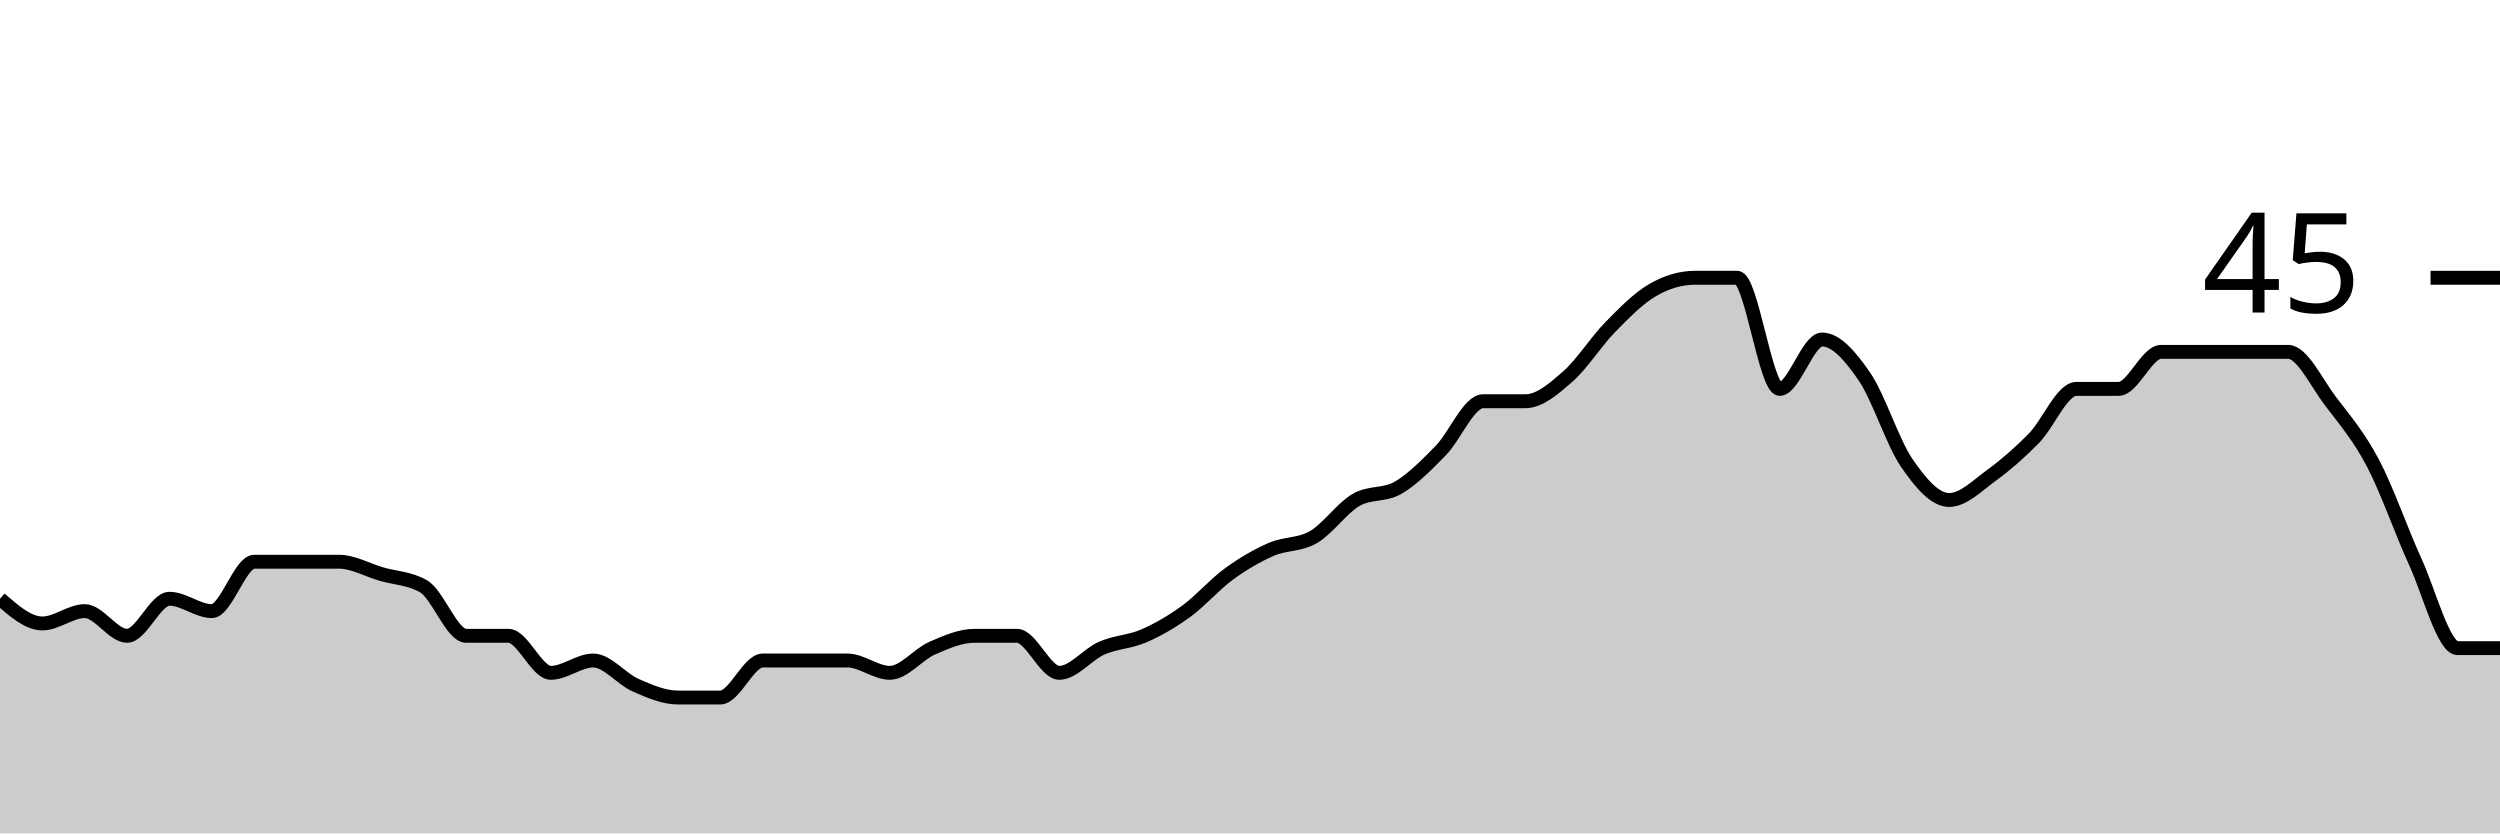
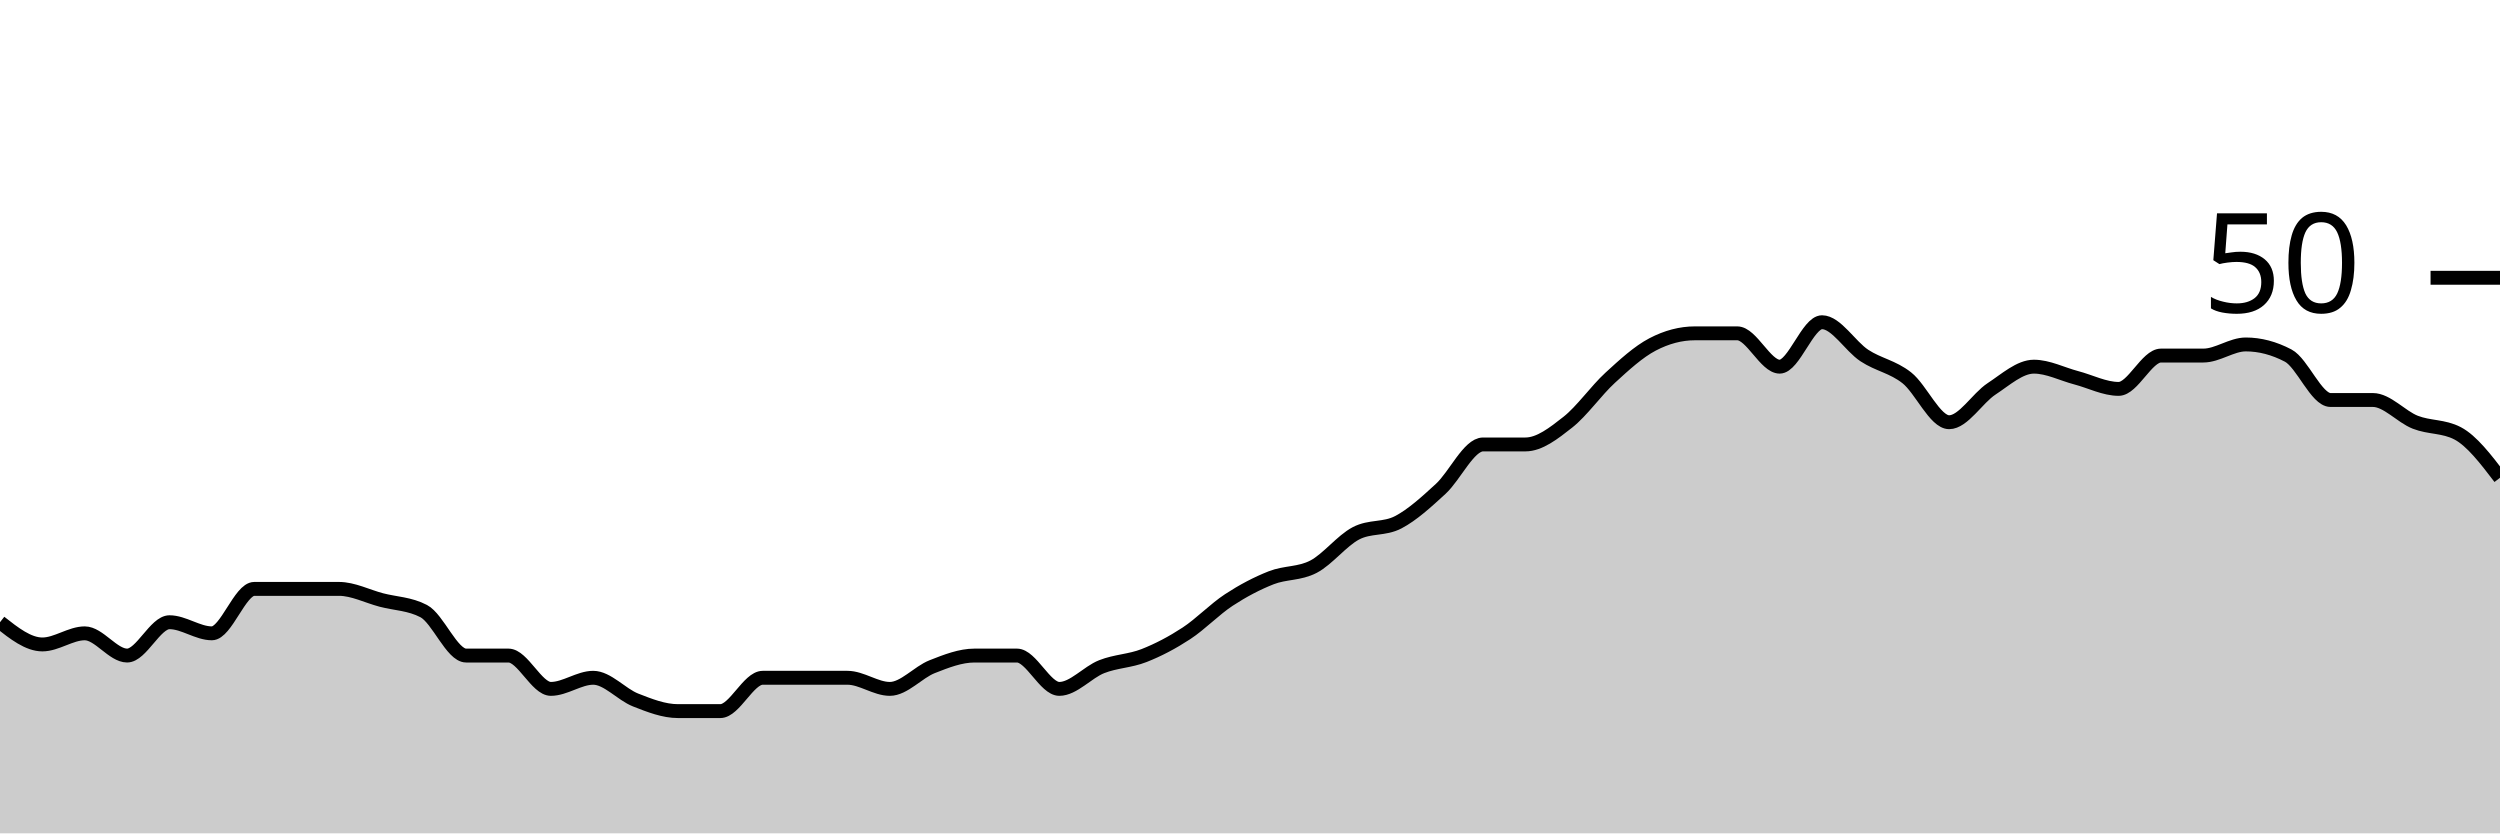
<svg xmlns="http://www.w3.org/2000/svg" viewBox="0 0 180 60">
  <g transform="translate(0,20)">
-     <path class="area" fill="rgba(0, 0, 0, 0.2)" d="M0,23.111C1.017,24,2.034,24.889,3.051,24.889C4.068,24.889,5.085,24,6.102,24C7.119,24,8.136,25.778,9.153,25.778C10.169,25.778,11.186,23.111,12.203,23.111C13.22,23.111,14.237,24,15.254,24C16.271,24,17.288,20.444,18.305,20.444C19.322,20.444,20.339,20.444,21.356,20.444C22.373,20.444,23.39,20.444,24.407,20.444C25.424,20.444,26.441,21.037,27.458,21.333C28.475,21.63,29.492,21.63,30.508,22.222C31.525,22.815,32.542,25.778,33.559,25.778C34.576,25.778,35.593,25.778,36.61,25.778C37.627,25.778,38.644,28.444,39.661,28.444C40.678,28.444,41.695,27.556,42.712,27.556C43.729,27.556,44.746,28.889,45.763,29.333C46.78,29.778,47.797,30.222,48.814,30.222C49.831,30.222,50.847,30.222,51.864,30.222C52.881,30.222,53.898,27.556,54.915,27.556C55.932,27.556,56.949,27.556,57.966,27.556C58.983,27.556,60,27.556,61.017,27.556C62.034,27.556,63.051,28.444,64.068,28.444C65.085,28.444,66.102,27.111,67.119,26.667C68.136,26.222,69.153,25.778,70.169,25.778C71.186,25.778,72.203,25.778,73.22,25.778C74.237,25.778,75.254,28.444,76.271,28.444C77.288,28.444,78.305,27.111,79.322,26.667C80.339,26.222,81.356,26.222,82.373,25.778C83.39,25.333,84.407,24.741,85.424,24C86.441,23.259,87.458,22.074,88.475,21.333C89.492,20.593,90.508,20,91.525,19.556C92.542,19.111,93.559,19.259,94.576,18.667C95.593,18.074,96.61,16.593,97.627,16C98.644,15.407,99.661,15.704,100.678,15.111C101.695,14.519,102.712,13.481,103.729,12.444C104.746,11.407,105.763,8.889,106.78,8.889C107.797,8.889,108.814,8.889,109.831,8.889C110.847,8.889,111.864,8,112.881,7.111C113.898,6.222,114.915,4.593,115.932,3.556C116.949,2.519,117.966,1.481,118.983,0.889C120,0.296,121.017,0,122.034,0C123.051,0,124.068,0,125.085,0C126.102,0,127.119,8,128.136,8C129.153,8,130.169,4.444,131.186,4.444C132.203,4.444,133.22,5.63,134.237,7.111C135.254,8.593,136.271,11.852,137.288,13.333C138.305,14.815,139.322,16,140.339,16C141.356,16,142.373,14.963,143.39,14.222C144.407,13.481,145.424,12.593,146.441,11.556C147.458,10.519,148.475,8,149.492,8C150.508,8,151.525,8,152.542,8C153.559,8,154.576,5.333,155.593,5.333C156.61,5.333,157.627,5.333,158.644,5.333C159.661,5.333,160.678,5.333,161.695,5.333C162.712,5.333,163.729,5.333,164.746,5.333C165.763,5.333,166.78,7.556,167.797,8.889C168.814,10.222,169.831,11.407,170.847,13.333C171.864,15.259,172.881,18.222,173.898,20.444C174.915,22.667,175.932,26.667,176.949,26.667C177.966,26.667,178.983,26.667,180,26.667L180,40C178.983,40,177.966,40,176.949,40C175.932,40,174.915,40,173.898,40C172.881,40,171.864,40,170.847,40C169.831,40,168.814,40,167.797,40C166.78,40,165.763,40,164.746,40C163.729,40,162.712,40,161.695,40C160.678,40,159.661,40,158.644,40C157.627,40,156.61,40,155.593,40C154.576,40,153.559,40,152.542,40C151.525,40,150.508,40,149.492,40C148.475,40,147.458,40,146.441,40C145.424,40,144.407,40,143.39,40C142.373,40,141.356,40,140.339,40C139.322,40,138.305,40,137.288,40C136.271,40,135.254,40,134.237,40C133.22,40,132.203,40,131.186,40C130.169,40,129.153,40,128.136,40C127.119,40,126.102,40,125.085,40C124.068,40,123.051,40,122.034,40C121.017,40,120,40,118.983,40C117.966,40,116.949,40,115.932,40C114.915,40,113.898,40,112.881,40C111.864,40,110.847,40,109.831,40C108.814,40,107.797,40,106.78,40C105.763,40,104.746,40,103.729,40C102.712,40,101.695,40,100.678,40C99.661,40,98.644,40,97.627,40C96.61,40,95.593,40,94.576,40C93.559,40,92.542,40,91.525,40C90.508,40,89.492,40,88.475,40C87.458,40,86.441,40,85.424,40C84.407,40,83.39,40,82.373,40C81.356,40,80.339,40,79.322,40C78.305,40,77.288,40,76.271,40C75.254,40,74.237,40,73.22,40C72.203,40,71.186,40,70.169,40C69.153,40,68.136,40,67.119,40C66.102,40,65.085,40,64.068,40C63.051,40,62.034,40,61.017,40C60,40,58.983,40,57.966,40C56.949,40,55.932,40,54.915,40C53.898,40,52.881,40,51.864,40C50.847,40,49.831,40,48.814,40C47.797,40,46.78,40,45.763,40C44.746,40,43.729,40,42.712,40C41.695,40,40.678,40,39.661,40C38.644,40,37.627,40,36.61,40C35.593,40,34.576,40,33.559,40C32.542,40,31.525,40,30.508,40C29.492,40,28.475,40,27.458,40C26.441,40,25.424,40,24.407,40C23.39,40,22.373,40,21.356,40C20.339,40,19.322,40,18.305,40C17.288,40,16.271,40,15.254,40C14.237,40,13.22,40,12.203,40C11.186,40,10.169,40,9.153,40C8.136,40,7.119,40,6.102,40C5.085,40,4.068,40,3.051,40C2.034,40,1.017,40,0,40Z" />
-     <path class="line" stroke="black" fill="none" d="M0,23.111C1.017,24,2.034,24.889,3.051,24.889C4.068,24.889,5.085,24,6.102,24C7.119,24,8.136,25.778,9.153,25.778C10.169,25.778,11.186,23.111,12.203,23.111C13.22,23.111,14.237,24,15.254,24C16.271,24,17.288,20.444,18.305,20.444C19.322,20.444,20.339,20.444,21.356,20.444C22.373,20.444,23.39,20.444,24.407,20.444C25.424,20.444,26.441,21.037,27.458,21.333C28.475,21.63,29.492,21.63,30.508,22.222C31.525,22.815,32.542,25.778,33.559,25.778C34.576,25.778,35.593,25.778,36.61,25.778C37.627,25.778,38.644,28.444,39.661,28.444C40.678,28.444,41.695,27.556,42.712,27.556C43.729,27.556,44.746,28.889,45.763,29.333C46.78,29.778,47.797,30.222,48.814,30.222C49.831,30.222,50.847,30.222,51.864,30.222C52.881,30.222,53.898,27.556,54.915,27.556C55.932,27.556,56.949,27.556,57.966,27.556C58.983,27.556,60,27.556,61.017,27.556C62.034,27.556,63.051,28.444,64.068,28.444C65.085,28.444,66.102,27.111,67.119,26.667C68.136,26.222,69.153,25.778,70.169,25.778C71.186,25.778,72.203,25.778,73.22,25.778C74.237,25.778,75.254,28.444,76.271,28.444C77.288,28.444,78.305,27.111,79.322,26.667C80.339,26.222,81.356,26.222,82.373,25.778C83.39,25.333,84.407,24.741,85.424,24C86.441,23.259,87.458,22.074,88.475,21.333C89.492,20.593,90.508,20,91.525,19.556C92.542,19.111,93.559,19.259,94.576,18.667C95.593,18.074,96.61,16.593,97.627,16C98.644,15.407,99.661,15.704,100.678,15.111C101.695,14.519,102.712,13.481,103.729,12.444C104.746,11.407,105.763,8.889,106.78,8.889C107.797,8.889,108.814,8.889,109.831,8.889C110.847,8.889,111.864,8,112.881,7.111C113.898,6.222,114.915,4.593,115.932,3.556C116.949,2.519,117.966,1.481,118.983,0.889C120,0.296,121.017,0,122.034,0C123.051,0,124.068,0,125.085,0C126.102,0,127.119,8,128.136,8C129.153,8,130.169,4.444,131.186,4.444C132.203,4.444,133.22,5.63,134.237,7.111C135.254,8.593,136.271,11.852,137.288,13.333C138.305,14.815,139.322,16,140.339,16C141.356,16,142.373,14.963,143.39,14.222C144.407,13.481,145.424,12.593,146.441,11.556C147.458,10.519,148.475,8,149.492,8C150.508,8,151.525,8,152.542,8C153.559,8,154.576,5.333,155.593,5.333C156.61,5.333,157.627,5.333,158.644,5.333C159.661,5.333,160.678,5.333,161.695,5.333C162.712,5.333,163.729,5.333,164.746,5.333C165.763,5.333,166.78,7.556,167.797,8.889C168.814,10.222,169.831,11.407,170.847,13.333C171.864,15.259,172.881,18.222,173.898,20.444C174.915,22.667,175.932,26.667,176.949,26.667C177.966,26.667,178.983,26.667,180,26.667" />
+     <path class="area" fill="rgba(0, 0, 0, 0.2)" d="M0,24.8C1.017,25.6,2.034,26.4,3.051,26.4C4.068,26.4,5.085,25.6,6.102,25.6C7.119,25.6,8.136,27.2,9.153,27.2C10.169,27.2,11.186,24.8,12.203,24.8C13.22,24.8,14.237,25.6,15.254,25.6C16.271,25.6,17.288,22.4,18.305,22.4C19.322,22.4,20.339,22.4,21.356,22.4C22.373,22.4,23.39,22.4,24.407,22.4C25.424,22.4,26.441,22.933,27.458,23.2C28.475,23.467,29.492,23.467,30.508,24C31.525,24.533,32.542,27.2,33.559,27.2C34.576,27.2,35.593,27.2,36.61,27.2C37.627,27.2,38.644,29.6,39.661,29.6C40.678,29.6,41.695,28.8,42.712,28.8C43.729,28.8,44.746,30,45.763,30.4C46.78,30.8,47.797,31.2,48.814,31.2C49.831,31.2,50.847,31.2,51.864,31.2C52.881,31.2,53.898,28.8,54.915,28.8C55.932,28.8,56.949,28.8,57.966,28.8C58.983,28.8,60,28.8,61.017,28.8C62.034,28.8,63.051,29.6,64.068,29.6C65.085,29.6,66.102,28.4,67.119,28C68.136,27.6,69.153,27.2,70.169,27.2C71.186,27.2,72.203,27.2,73.22,27.2C74.237,27.2,75.254,29.6,76.271,29.6C77.288,29.6,78.305,28.4,79.322,28C80.339,27.6,81.356,27.6,82.373,27.2C83.39,26.8,84.407,26.267,85.424,25.6C86.441,24.933,87.458,23.867,88.475,23.2C89.492,22.533,90.508,22,91.525,21.6C92.542,21.2,93.559,21.333,94.576,20.8C95.593,20.267,96.61,18.933,97.627,18.4C98.644,17.867,99.661,18.133,100.678,17.6C101.695,17.067,102.712,16.133,103.729,15.2C104.746,14.267,105.763,12,106.78,12C107.797,12,108.814,12,109.831,12C110.847,12,111.864,11.2,112.881,10.4C113.898,9.6,114.915,8.133,115.932,7.2C116.949,6.267,117.966,5.333,118.983,4.8C120,4.267,121.017,4,122.034,4C123.051,4,124.068,4,125.085,4C126.102,4,127.119,6.4,128.136,6.4C129.153,6.4,130.169,3.2,131.186,3.2C132.203,3.2,133.22,4.933,134.237,5.6C135.254,6.267,136.271,6.4,137.288,7.2C138.305,8,139.322,10.4,140.339,10.4C141.356,10.4,142.373,8.667,143.39,8C144.407,7.333,145.424,6.4,146.441,6.4C147.458,6.4,148.475,6.933,149.492,7.2C150.508,7.467,151.525,8,152.542,8C153.559,8,154.576,5.6,155.593,5.6C156.61,5.6,157.627,5.6,158.644,5.6C159.661,5.6,160.678,4.8,161.695,4.8C162.712,4.8,163.729,5.067,164.746,5.6C165.763,6.133,166.78,8.8,167.797,8.8C168.814,8.8,169.831,8.8,170.847,8.8C171.864,8.8,172.881,10,173.898,10.4C174.915,10.8,175.932,10.667,176.949,11.2C177.966,11.733,178.983,13.067,180,14.4L180,40C178.983,40,177.966,40,176.949,40C175.932,40,174.915,40,173.898,40C172.881,40,171.864,40,170.847,40C169.831,40,168.814,40,167.797,40C166.78,40,165.763,40,164.746,40C163.729,40,162.712,40,161.695,40C160.678,40,159.661,40,158.644,40C157.627,40,156.61,40,155.593,40C154.576,40,153.559,40,152.542,40C151.525,40,150.508,40,149.492,40C148.475,40,147.458,40,146.441,40C145.424,40,144.407,40,143.39,40C142.373,40,141.356,40,140.339,40C139.322,40,138.305,40,137.288,40C136.271,40,135.254,40,134.237,40C133.22,40,132.203,40,131.186,40C130.169,40,129.153,40,128.136,40C127.119,40,126.102,40,125.085,40C124.068,40,123.051,40,122.034,40C121.017,40,120,40,118.983,40C117.966,40,116.949,40,115.932,40C114.915,40,113.898,40,112.881,40C111.864,40,110.847,40,109.831,40C108.814,40,107.797,40,106.78,40C105.763,40,104.746,40,103.729,40C102.712,40,101.695,40,100.678,40C99.661,40,98.644,40,97.627,40C96.61,40,95.593,40,94.576,40C93.559,40,92.542,40,91.525,40C90.508,40,89.492,40,88.475,40C87.458,40,86.441,40,85.424,40C84.407,40,83.39,40,82.373,40C81.356,40,80.339,40,79.322,40C78.305,40,77.288,40,76.271,40C75.254,40,74.237,40,73.22,40C72.203,40,71.186,40,70.169,40C69.153,40,68.136,40,67.119,40C66.102,40,65.085,40,64.068,40C63.051,40,62.034,40,61.017,40C60,40,58.983,40,57.966,40C56.949,40,55.932,40,54.915,40C53.898,40,52.881,40,51.864,40C50.847,40,49.831,40,48.814,40C47.797,40,46.78,40,45.763,40C44.746,40,43.729,40,42.712,40C41.695,40,40.678,40,39.661,40C38.644,40,37.627,40,36.61,40C35.593,40,34.576,40,33.559,40C32.542,40,31.525,40,30.508,40C29.492,40,28.475,40,27.458,40C26.441,40,25.424,40,24.407,40C23.39,40,22.373,40,21.356,40C20.339,40,19.322,40,18.305,40C17.288,40,16.271,40,15.254,40C14.237,40,13.22,40,12.203,40C11.186,40,10.169,40,9.153,40C8.136,40,7.119,40,6.102,40C5.085,40,4.068,40,3.051,40C2.034,40,1.017,40,0,40Z" />
+     <path class="line" stroke="black" fill="none" d="M0,24.8C1.017,25.6,2.034,26.4,3.051,26.4C4.068,26.4,5.085,25.6,6.102,25.6C7.119,25.6,8.136,27.2,9.153,27.2C10.169,27.2,11.186,24.8,12.203,24.8C13.22,24.8,14.237,25.6,15.254,25.6C16.271,25.6,17.288,22.4,18.305,22.4C19.322,22.4,20.339,22.4,21.356,22.4C22.373,22.4,23.39,22.4,24.407,22.4C25.424,22.4,26.441,22.933,27.458,23.2C28.475,23.467,29.492,23.467,30.508,24C31.525,24.533,32.542,27.2,33.559,27.2C34.576,27.2,35.593,27.2,36.61,27.2C37.627,27.2,38.644,29.6,39.661,29.6C40.678,29.6,41.695,28.8,42.712,28.8C43.729,28.8,44.746,30,45.763,30.4C46.78,30.8,47.797,31.2,48.814,31.2C49.831,31.2,50.847,31.2,51.864,31.2C52.881,31.2,53.898,28.8,54.915,28.8C55.932,28.8,56.949,28.8,57.966,28.8C58.983,28.8,60,28.8,61.017,28.8C62.034,28.8,63.051,29.6,64.068,29.6C65.085,29.6,66.102,28.4,67.119,28C68.136,27.6,69.153,27.2,70.169,27.2C71.186,27.2,72.203,27.2,73.22,27.2C74.237,27.2,75.254,29.6,76.271,29.6C77.288,29.6,78.305,28.4,79.322,28C80.339,27.6,81.356,27.6,82.373,27.2C83.39,26.8,84.407,26.267,85.424,25.6C86.441,24.933,87.458,23.867,88.475,23.2C89.492,22.533,90.508,22,91.525,21.6C92.542,21.2,93.559,21.333,94.576,20.8C95.593,20.267,96.61,18.933,97.627,18.4C98.644,17.867,99.661,18.133,100.678,17.6C101.695,17.067,102.712,16.133,103.729,15.2C104.746,14.267,105.763,12,106.78,12C107.797,12,108.814,12,109.831,12C110.847,12,111.864,11.2,112.881,10.4C113.898,9.6,114.915,8.133,115.932,7.2C116.949,6.267,117.966,5.333,118.983,4.8C120,4.267,121.017,4,122.034,4C123.051,4,124.068,4,125.085,4C126.102,4,127.119,6.4,128.136,6.4C129.153,6.4,130.169,3.2,131.186,3.2C132.203,3.2,133.22,4.933,134.237,5.6C135.254,6.267,136.271,6.4,137.288,7.2C138.305,8,139.322,10.4,140.339,10.4C141.356,10.4,142.373,8.667,143.39,8C144.407,7.333,145.424,6.4,146.441,6.4C147.458,6.4,148.475,6.933,149.492,7.2C150.508,7.467,151.525,8,152.542,8C153.559,8,154.576,5.6,155.593,5.6C156.61,5.6,157.627,5.6,158.644,5.6C159.661,5.6,160.678,4.8,161.695,4.8C162.712,4.8,163.729,5.067,164.746,5.6C165.763,6.133,166.78,8.8,167.797,8.8C168.814,8.8,169.831,8.8,170.847,8.8C171.864,8.8,172.881,10,173.898,10.4C174.915,10.8,175.932,10.667,176.949,11.2C177.966,11.733,178.983,13.067,180,14.4" />
    <path class="axis-ceiling" stroke-width="1" stroke="black" fill="none" d="M175,0L180,0" />
-     <text class="axis-ceiling-label" font-family="sans-serif" text-anchor="end" font-size="10px" x="170" y="2.5">45</text>
+     <text class="axis-ceiling-label" font-family="sans-serif" text-anchor="end" font-size="10px" x="170" y="2.5">50</text>
  </g>
</svg>
